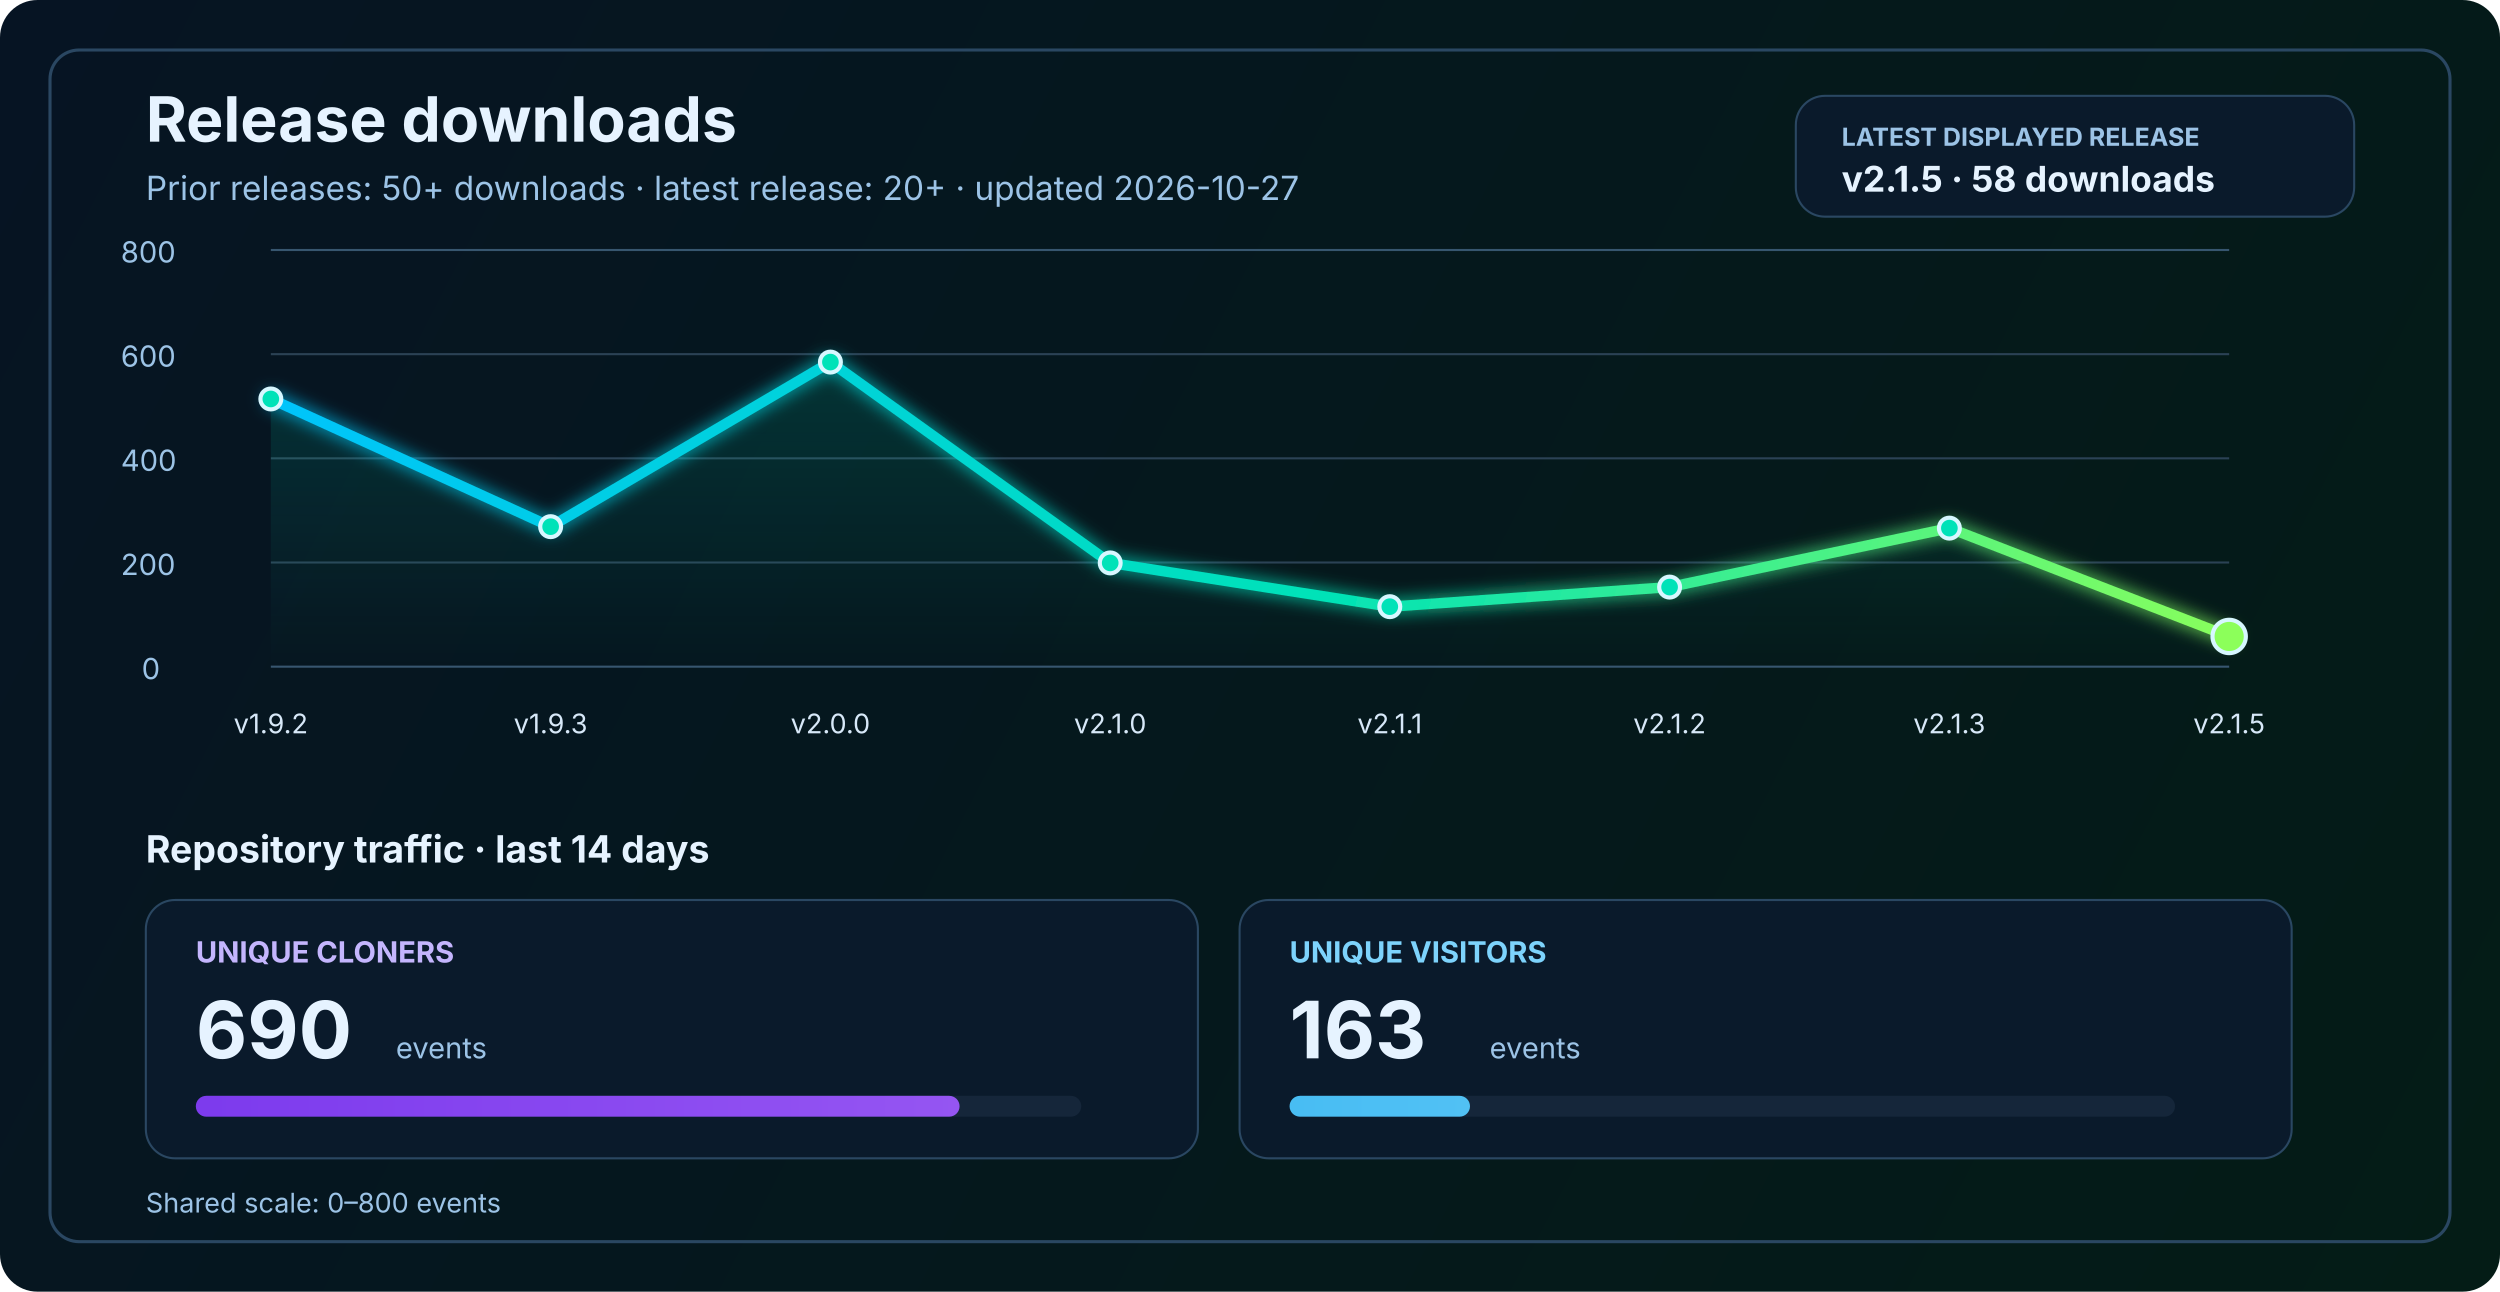
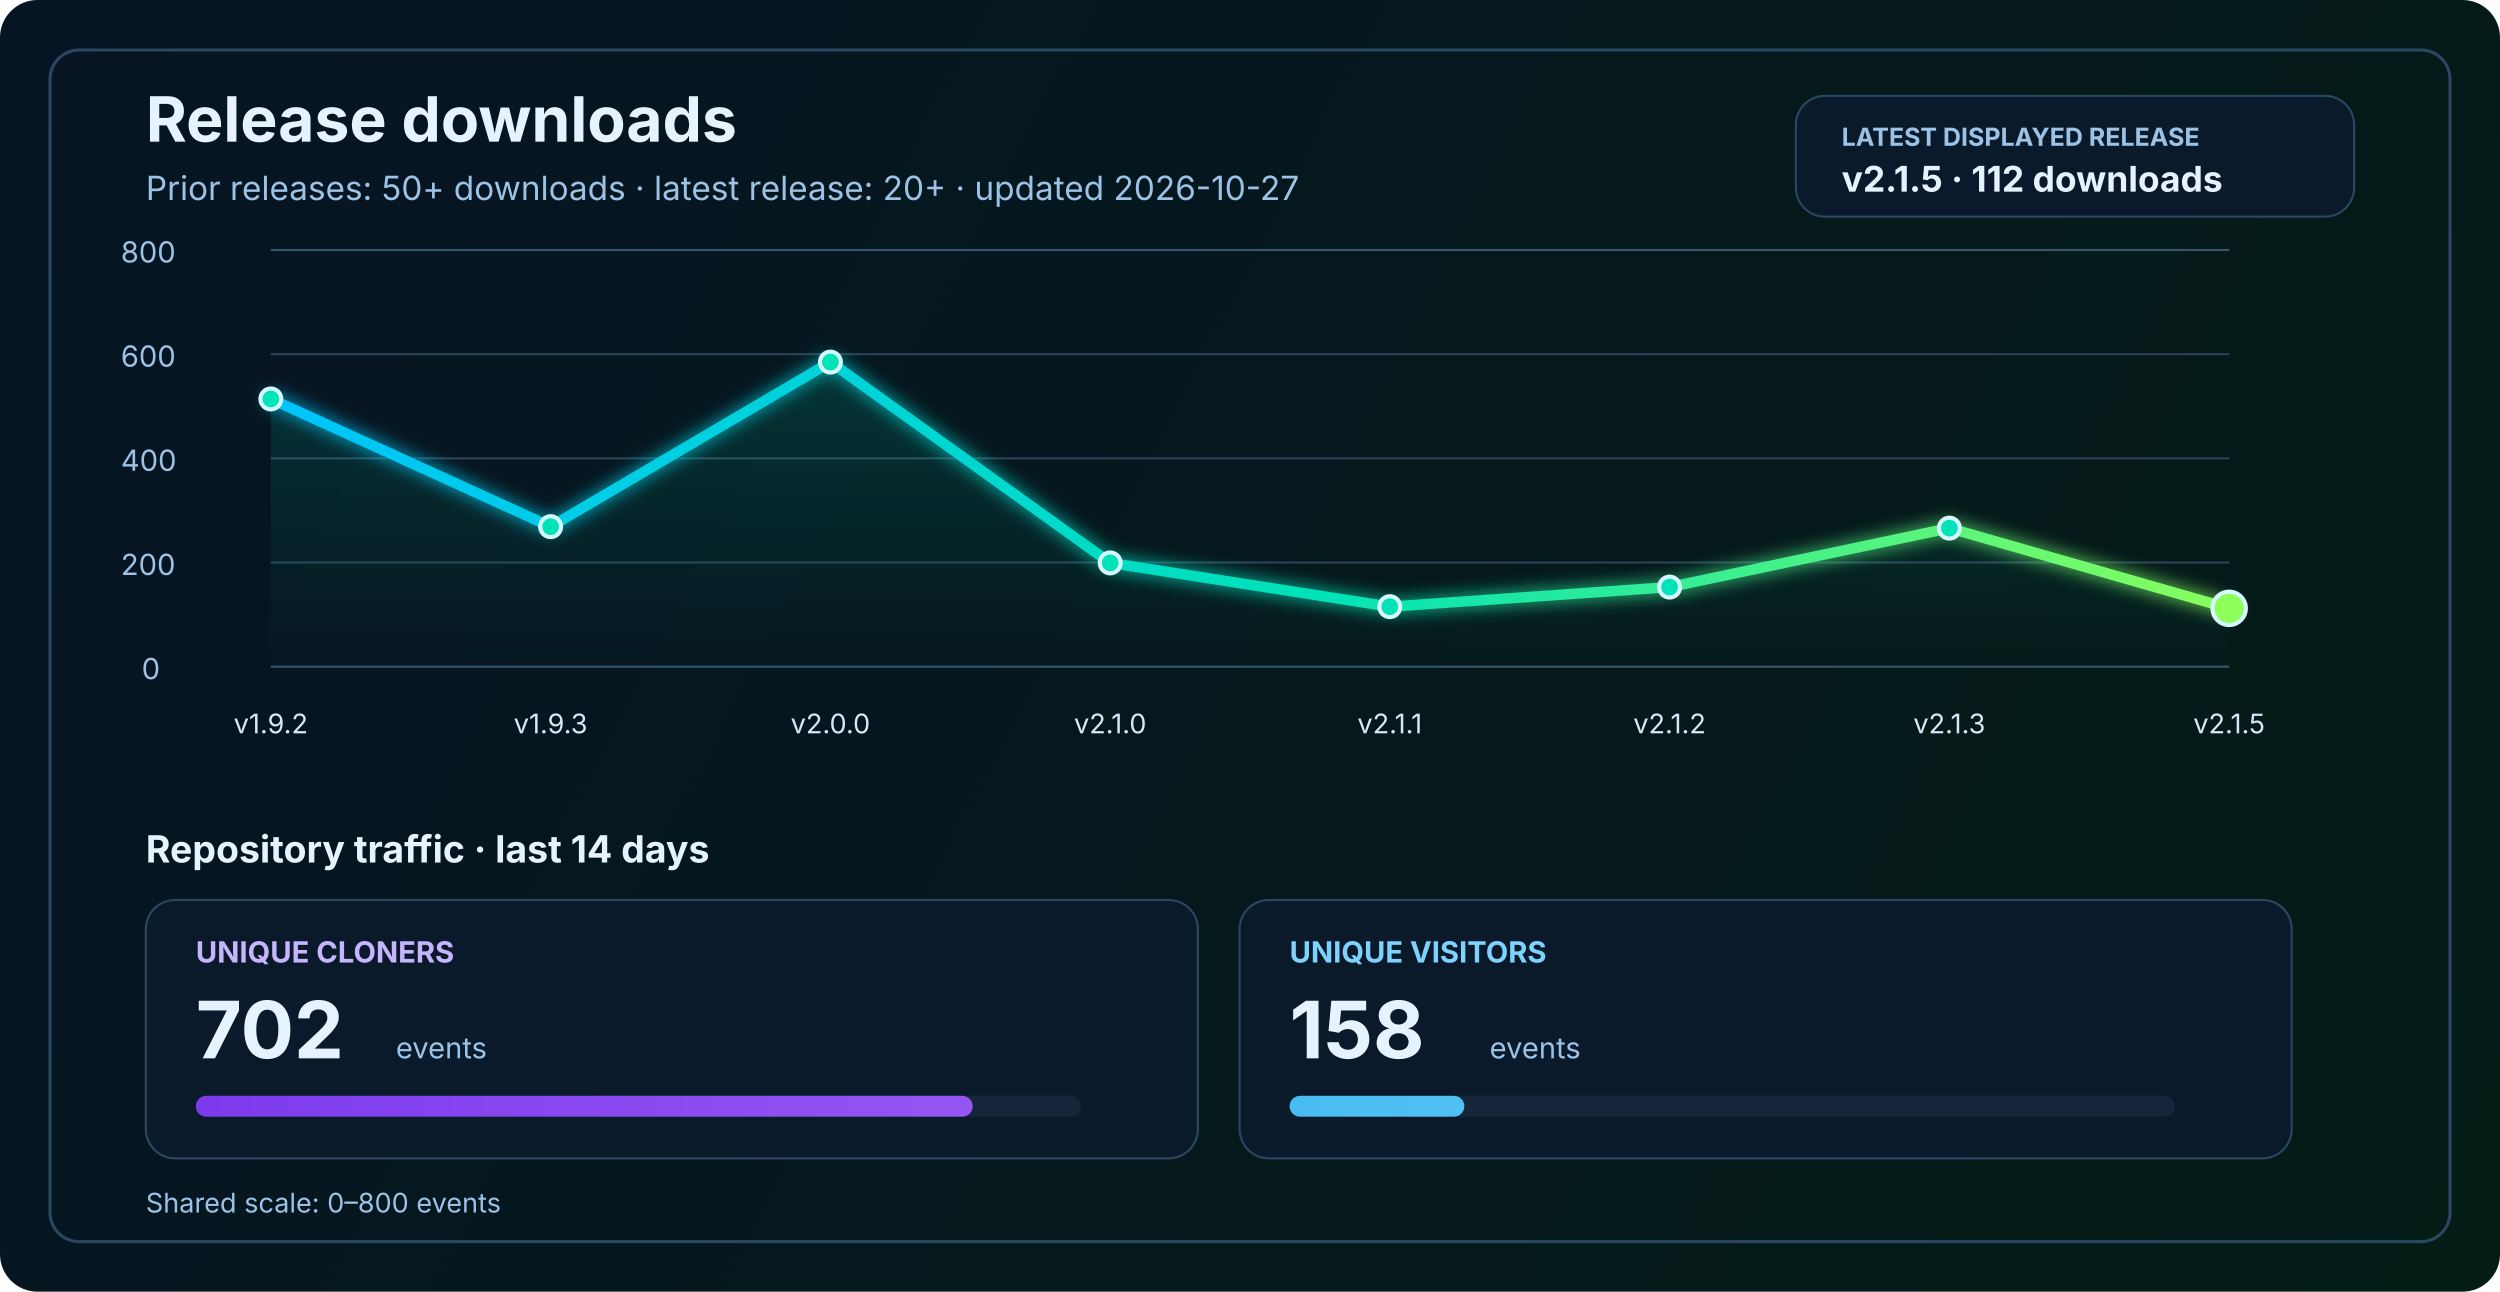
<svg xmlns="http://www.w3.org/2000/svg" width="1200" height="620" viewBox="0 0 1200 620" fill="none" role="img" aria-labelledby="title desc">
  <defs>
    <linearGradient id="bg" x1="0" y1="0" x2="1200" y2="620" gradientUnits="userSpaceOnUse">
      <stop stop-color="#061423" />
      <stop offset="1" stop-color="#041C16" />
    </linearGradient>
    <linearGradient id="line" x1="130" y1="86" x2="1070" y2="340" gradientUnits="userSpaceOnUse">
      <stop stop-color="#00C2FF" />
      <stop offset="0.55" stop-color="#00E2B8" />
      <stop offset="1" stop-color="#8CFF5A" />
    </linearGradient>
    <linearGradient id="area" x1="0" y1="120" x2="0" y2="320" gradientUnits="userSpaceOnUse">
      <stop stop-color="#00E2B8" stop-opacity="0.20" />
      <stop offset="1" stop-color="#00E2B8" stop-opacity="0" />
    </linearGradient>
    <linearGradient id="cloneFill" x1="86" y1="450" x2="1110" y2="450" gradientUnits="userSpaceOnUse">
      <stop stop-color="#7C3AED" />
      <stop offset="1" stop-color="#C084FC" />
    </linearGradient>
    <linearGradient id="viewFill" x1="86" y1="482" x2="1110" y2="482" gradientUnits="userSpaceOnUse">
      <stop stop-color="#0EA5E9" />
      <stop offset="1" stop-color="#7DD3FC" />
    </linearGradient>
    <filter id="glow" x="-50%" y="-50%" width="200%" height="200%">
      <feGaussianBlur stdDeviation="4" result="blur" />
      <feMerge>
        <feMergeNode in="blur" />
        <feMergeNode in="SourceGraphic" />
      </feMerge>
    </filter>
  </defs>
  <rect width="1200" height="620" rx="18" fill="url(#bg)" />
  <rect x="24" y="24" width="1152" height="572" rx="14" stroke="#2A4762" stroke-width="1.5" />
  <text x="70" y="68" fill="#E6F3FF" font-size="30" font-family="SF Pro Display, -apple-system, BlinkMacSystemFont, Segoe UI, sans-serif" font-weight="700">Release downloads</text>
  <text x="70" y="96" fill="#9CC3E6" font-size="16" font-family="SF Pro Text, -apple-system, BlinkMacSystemFont, Segoe UI, sans-serif">Prior releases: 50+ downloads · latest release: 20+ · updated 2026-10-27</text>
  <rect x="862" y="46" width="268" height="58" rx="14" fill="#0A1A2B" stroke="#2A4762" stroke-width="1" />
  <text x="884" y="70" fill="#9CC3E6" font-size="12" font-family="SF Pro Text, -apple-system, BlinkMacSystemFont, Segoe UI, sans-serif" font-weight="700">LATEST DISPLAYED RELEASE</text>
-   <text x="884" y="92" fill="#E6F3FF" font-size="17" font-family="SF Pro Text, -apple-system, BlinkMacSystemFont, Segoe UI, sans-serif" font-weight="700">v2.1.5 · 58 downloads</text>
+   <text x="884" y="92" fill="#E6F3FF" font-size="17" font-family="SF Pro Text, -apple-system, BlinkMacSystemFont, Segoe UI, sans-serif" font-weight="700">v2.1.5 · 112 downloads</text>
  <line x1="130" y1="320.0" x2="1070" y2="320.0" stroke="#37566F" stroke-width="1" />
  <line x1="130" y1="270.0" x2="1070" y2="270.0" stroke="#2B4255" stroke-width="1" />
  <line x1="130" y1="220.0" x2="1070" y2="220.0" stroke="#2B4255" stroke-width="1" />
  <line x1="130" y1="170.0" x2="1070" y2="170.0" stroke="#2B4255" stroke-width="1" />
  <line x1="130" y1="120.0" x2="1070" y2="120.0" stroke="#37566F" stroke-width="1" />
  <text x="68" y="326.0" fill="#9CC3E6" font-size="14" font-family="SF Pro Text, -apple-system, BlinkMacSystemFont, Segoe UI, sans-serif">0</text>
  <text x="58" y="276.0" fill="#9CC3E6" font-size="14" font-family="SF Pro Text, -apple-system, BlinkMacSystemFont, Segoe UI, sans-serif">200</text>
  <text x="58" y="226.0" fill="#9CC3E6" font-size="14" font-family="SF Pro Text, -apple-system, BlinkMacSystemFont, Segoe UI, sans-serif">400</text>
  <text x="58" y="176.0" fill="#9CC3E6" font-size="14" font-family="SF Pro Text, -apple-system, BlinkMacSystemFont, Segoe UI, sans-serif">600</text>
  <text x="58" y="126.0" fill="#9CC3E6" font-size="14" font-family="SF Pro Text, -apple-system, BlinkMacSystemFont, Segoe UI, sans-serif">800</text>
-   <path d="M 130.0 191.5 L 264.3 252.8 L 398.6 173.8 L 532.9 270.2 L 667.1 291.2 L 801.4 281.8 L 935.7 253.5 L 1070.0 305.5 L 1070 320 L 130 320 Z" fill="url(#area)" />
-   <polyline points="130.0,191.5 264.3,252.8 398.6,173.8 532.9,270.2 667.1,291.2 801.4,281.8 935.7,253.5 1070.0,305.5" fill="none" stroke="url(#line)" stroke-width="5" stroke-linecap="round" stroke-linejoin="round" filter="url(#glow)" />
+   <path d="M 130.0 191.5 L 264.3 252.8 L 398.6 173.8 L 532.9 270.2 L 667.1 291.2 L 801.4 281.8 L 935.7 253.5 L 1070.0 292.0 L 1070 320 L 130 320 Z" fill="url(#area)" />
+   <polyline points="130.0,191.5 264.3,252.8 398.6,173.8 532.9,270.2 667.1,291.2 801.4,281.8 935.7,253.5 1070.0,292.0" fill="none" stroke="url(#line)" stroke-width="5" stroke-linecap="round" stroke-linejoin="round" filter="url(#glow)" />
  <circle cx="130.0" cy="191.5" r="5" fill="#00E2B8" stroke="#D7F7FF" stroke-width="2" />
  <circle cx="264.3" cy="252.8" r="5" fill="#00E2B8" stroke="#D7F7FF" stroke-width="2" />
  <circle cx="398.6" cy="173.8" r="5" fill="#00E2B8" stroke="#D7F7FF" stroke-width="2" />
  <circle cx="532.9" cy="270.2" r="5" fill="#00E2B8" stroke="#D7F7FF" stroke-width="2" />
  <circle cx="667.1" cy="291.2" r="5" fill="#00E2B8" stroke="#D7F7FF" stroke-width="2" />
  <circle cx="801.4" cy="281.8" r="5" fill="#00E2B8" stroke="#D7F7FF" stroke-width="2" />
  <circle cx="935.7" cy="253.5" r="5" fill="#00E2B8" stroke="#D7F7FF" stroke-width="2" />
-   <circle cx="1070.0" cy="305.5" r="8" fill="#8CFF5A" stroke="#D7F7FF" stroke-width="2" />
+   <circle cx="1070.0" cy="292.0" r="8" fill="#8CFF5A" stroke="#D7F7FF" stroke-width="2" />
  <text x="130.0" y="352" text-anchor="middle" fill="#D7E8F8" font-size="13" font-family="SF Pro Text, -apple-system, BlinkMacSystemFont, Segoe UI, sans-serif">v1.9.2</text>
  <text x="264.3" y="352" text-anchor="middle" fill="#D7E8F8" font-size="13" font-family="SF Pro Text, -apple-system, BlinkMacSystemFont, Segoe UI, sans-serif">v1.9.3</text>
  <text x="398.6" y="352" text-anchor="middle" fill="#D7E8F8" font-size="13" font-family="SF Pro Text, -apple-system, BlinkMacSystemFont, Segoe UI, sans-serif">v2.0.0</text>
  <text x="532.9" y="352" text-anchor="middle" fill="#D7E8F8" font-size="13" font-family="SF Pro Text, -apple-system, BlinkMacSystemFont, Segoe UI, sans-serif">v2.1.0</text>
  <text x="667.1" y="352" text-anchor="middle" fill="#D7E8F8" font-size="13" font-family="SF Pro Text, -apple-system, BlinkMacSystemFont, Segoe UI, sans-serif">v2.1.1</text>
  <text x="801.4" y="352" text-anchor="middle" fill="#D7E8F8" font-size="13" font-family="SF Pro Text, -apple-system, BlinkMacSystemFont, Segoe UI, sans-serif">v2.1.2</text>
  <text x="935.7" y="352" text-anchor="middle" fill="#D7E8F8" font-size="13" font-family="SF Pro Text, -apple-system, BlinkMacSystemFont, Segoe UI, sans-serif">v2.1.3</text>
  <text x="1070.0" y="352" text-anchor="middle" fill="#D7E8F8" font-size="13" font-family="SF Pro Text, -apple-system, BlinkMacSystemFont, Segoe UI, sans-serif">v2.1.5</text>
  <text x="70" y="414" fill="#E6F3FF" font-size="18" font-family="SF Pro Text, -apple-system, BlinkMacSystemFont, Segoe UI, sans-serif" font-weight="700">Repository traffic · last 14 days</text>
  <rect x="70" y="432" width="505" height="124" rx="14" fill="#0A1A2B" stroke="#2A4762" stroke-width="1" />
  <text x="94" y="462" fill="#C4B5FD" font-size="14" font-family="SF Pro Text, -apple-system, BlinkMacSystemFont, Segoe UI, sans-serif" font-weight="700">UNIQUE CLONERS</text>
-   <text x="94" y="508" fill="#E6F3FF" font-size="38" font-family="SF Pro Display, -apple-system, BlinkMacSystemFont, Segoe UI, sans-serif" font-weight="700">690</text>
+   <text x="94" y="508" fill="#E6F3FF" font-size="38" font-family="SF Pro Display, -apple-system, BlinkMacSystemFont, Segoe UI, sans-serif" font-weight="700">702</text>
  <text x="190" y="508" fill="#9CC3E6" font-size="14" font-family="SF Pro Text, -apple-system, BlinkMacSystemFont, Segoe UI, sans-serif">events</text>
  <rect x="94" y="526" width="425" height="10" rx="5" fill="#15263A" />
-   <rect x="94" y="526" width="366.6" height="10" rx="5" fill="url(#cloneFill)" />
+   <rect x="94" y="526" width="372.9" height="10" rx="5" fill="url(#cloneFill)" />
  <rect x="595" y="432" width="505" height="124" rx="14" fill="#0A1A2B" stroke="#2A4762" stroke-width="1" />
  <text x="619" y="462" fill="#7DD3FC" font-size="14" font-family="SF Pro Text, -apple-system, BlinkMacSystemFont, Segoe UI, sans-serif" font-weight="700">UNIQUE VISITORS</text>
-   <text x="619" y="508" fill="#E6F3FF" font-size="38" font-family="SF Pro Display, -apple-system, BlinkMacSystemFont, Segoe UI, sans-serif" font-weight="700">163</text>
+   <text x="619" y="508" fill="#E6F3FF" font-size="38" font-family="SF Pro Display, -apple-system, BlinkMacSystemFont, Segoe UI, sans-serif" font-weight="700">158</text>
  <text x="715" y="508" fill="#9CC3E6" font-size="14" font-family="SF Pro Text, -apple-system, BlinkMacSystemFont, Segoe UI, sans-serif">events</text>
  <rect x="619" y="526" width="425" height="10" rx="5" fill="#15263A" />
-   <rect x="619" y="526" width="86.6" height="10" rx="5" fill="url(#viewFill)" />
+   <rect x="619" y="526" width="83.9" height="10" rx="5" fill="url(#viewFill)" />
  <text x="70" y="582" fill="#9CC3E6" font-size="13" font-family="SF Pro Text, -apple-system, BlinkMacSystemFont, Segoe UI, sans-serif">Shared scale: 0–800 events</text>
</svg>
